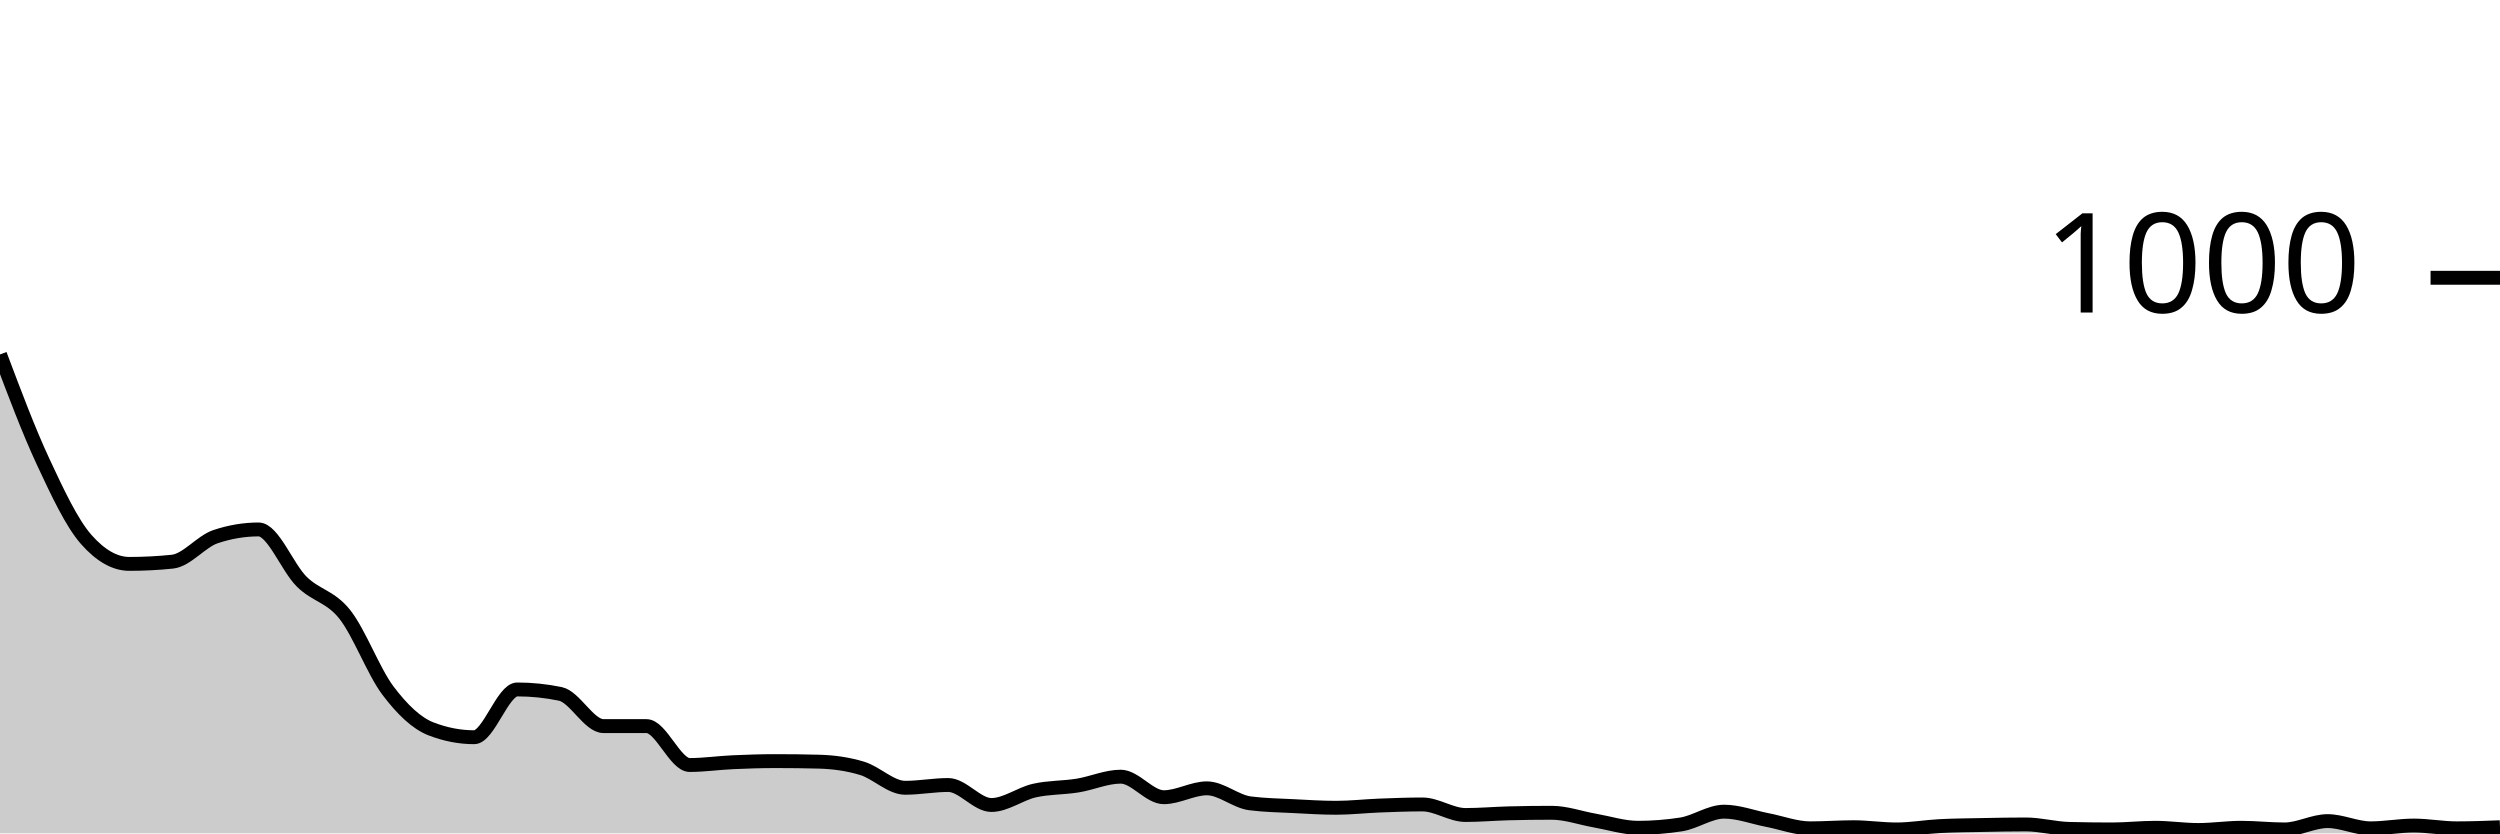
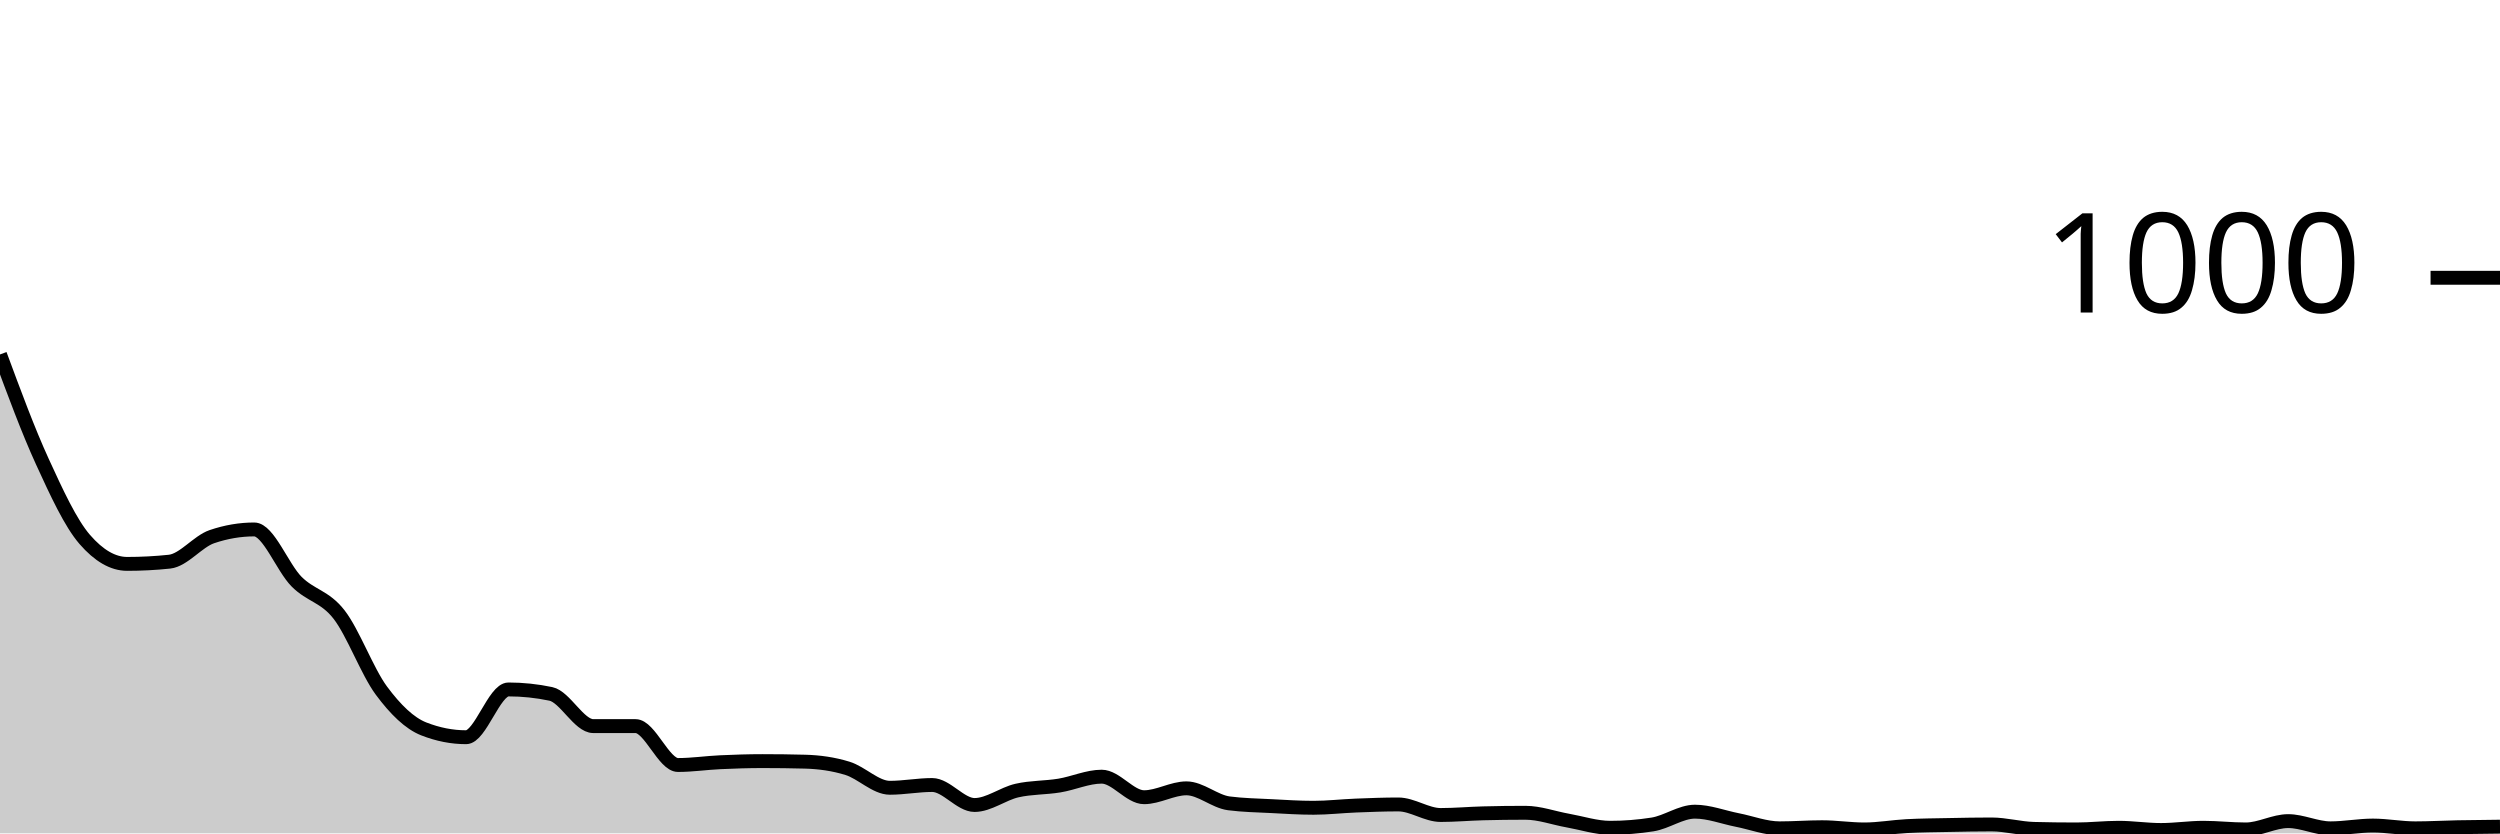
<svg xmlns="http://www.w3.org/2000/svg" viewBox="0 0 180 60">
  <g transform="translate(0,20)">
-     <path class="area" fill="rgba(0, 0, 0, 0.2)" d="M0,5.52C1.034,8.27,2.069,11.02,3.103,13.24C4.138,15.46,5.172,17.667,6.207,18.84C7.241,20.013,8.276,20.6,9.31,20.6C10.345,20.6,11.379,20.547,12.414,20.44C13.448,20.333,14.483,18.987,15.517,18.64C16.552,18.293,17.586,18.12,18.621,18.12C19.655,18.12,20.69,20.86,21.724,21.88C22.759,22.9,23.793,22.933,24.828,24.24C25.862,25.547,26.897,28.347,27.931,29.72C28.966,31.093,30,32.08,31.034,32.48C32.069,32.88,33.103,33.08,34.138,33.08C35.172,33.08,36.207,29.64,37.241,29.64C38.276,29.64,39.31,29.747,40.345,29.96C41.379,30.173,42.414,32.28,43.448,32.28C44.483,32.28,45.517,32.28,46.552,32.28C47.586,32.28,48.621,35.08,49.655,35.08C50.69,35.08,51.724,34.927,52.759,34.88C53.793,34.833,54.828,34.8,55.862,34.8C56.897,34.8,57.931,34.813,58.966,34.84C60,34.867,61.034,35.007,62.069,35.32C63.103,35.633,64.138,36.72,65.172,36.72C66.207,36.72,67.241,36.52,68.276,36.52C69.31,36.52,70.345,37.96,71.379,37.96C72.414,37.96,73.448,37.153,74.483,36.92C75.517,36.687,76.552,36.727,77.586,36.56C78.621,36.393,79.655,35.92,80.69,35.92C81.724,35.92,82.759,37.4,83.793,37.4C84.828,37.4,85.862,36.76,86.897,36.76C87.931,36.76,88.966,37.707,90,37.84C91.034,37.973,92.069,37.987,93.103,38.04C94.138,38.093,95.172,38.16,96.207,38.16C97.241,38.16,98.276,38.04,99.31,38C100.345,37.96,101.379,37.92,102.414,37.92C103.448,37.92,104.483,38.68,105.517,38.68C106.552,38.68,107.586,38.587,108.621,38.56C109.655,38.533,110.69,38.52,111.724,38.52C112.759,38.52,113.793,38.9,114.828,39.08C115.862,39.26,116.897,39.6,117.931,39.6C118.966,39.6,120,39.52,121.034,39.36C122.069,39.2,123.103,38.44,124.138,38.44C125.172,38.44,126.207,38.84,127.241,39.04C128.276,39.24,129.31,39.64,130.345,39.64C131.379,39.64,132.414,39.56,133.448,39.56C134.483,39.56,135.517,39.72,136.552,39.72C137.586,39.72,138.621,39.533,139.655,39.48C140.69,39.427,141.724,39.42,142.759,39.4C143.793,39.38,144.828,39.36,145.862,39.36C146.897,39.36,147.931,39.653,148.966,39.68C150,39.707,151.034,39.72,152.069,39.72C153.103,39.72,154.138,39.6,155.172,39.6C156.207,39.6,157.241,39.76,158.276,39.76C159.31,39.76,160.345,39.6,161.379,39.6C162.414,39.6,163.448,39.72,164.483,39.72C165.517,39.72,166.552,39.12,167.586,39.12C168.621,39.12,169.655,39.64,170.69,39.64C171.724,39.64,172.759,39.44,173.793,39.44C174.828,39.44,175.862,39.64,176.897,39.64C177.931,39.64,178.966,39.6,180,39.56L180,40C178.966,40,177.931,40,176.897,40C175.862,40,174.828,40,173.793,40C172.759,40,171.724,40,170.69,40C169.655,40,168.621,40,167.586,40C166.552,40,165.517,40,164.483,40C163.448,40,162.414,40,161.379,40C160.345,40,159.31,40,158.276,40C157.241,40,156.207,40,155.172,40C154.138,40,153.103,40,152.069,40C151.034,40,150,40,148.966,40C147.931,40,146.897,40,145.862,40C144.828,40,143.793,40,142.759,40C141.724,40,140.69,40,139.655,40C138.621,40,137.586,40,136.552,40C135.517,40,134.483,40,133.448,40C132.414,40,131.379,40,130.345,40C129.31,40,128.276,40,127.241,40C126.207,40,125.172,40,124.138,40C123.103,40,122.069,40,121.034,40C120,40,118.966,40,117.931,40C116.897,40,115.862,40,114.828,40C113.793,40,112.759,40,111.724,40C110.69,40,109.655,40,108.621,40C107.586,40,106.552,40,105.517,40C104.483,40,103.448,40,102.414,40C101.379,40,100.345,40,99.31,40C98.276,40,97.241,40,96.207,40C95.172,40,94.138,40,93.103,40C92.069,40,91.034,40,90,40C88.966,40,87.931,40,86.897,40C85.862,40,84.828,40,83.793,40C82.759,40,81.724,40,80.69,40C79.655,40,78.621,40,77.586,40C76.552,40,75.517,40,74.483,40C73.448,40,72.414,40,71.379,40C70.345,40,69.31,40,68.276,40C67.241,40,66.207,40,65.172,40C64.138,40,63.103,40,62.069,40C61.034,40,60,40,58.966,40C57.931,40,56.897,40,55.862,40C54.828,40,53.793,40,52.759,40C51.724,40,50.69,40,49.655,40C48.621,40,47.586,40,46.552,40C45.517,40,44.483,40,43.448,40C42.414,40,41.379,40,40.345,40C39.31,40,38.276,40,37.241,40C36.207,40,35.172,40,34.138,40C33.103,40,32.069,40,31.034,40C30,40,28.966,40,27.931,40C26.897,40,25.862,40,24.828,40C23.793,40,22.759,40,21.724,40C20.69,40,19.655,40,18.621,40C17.586,40,16.552,40,15.517,40C14.483,40,13.448,40,12.414,40C11.379,40,10.345,40,9.31,40C8.276,40,7.241,40,6.207,40C5.172,40,4.138,40,3.103,40C2.069,40,1.034,40,0,40Z" />
-     <path class="line" stroke="black" fill="none" d="M0,5.52C1.034,8.27,2.069,11.02,3.103,13.24C4.138,15.46,5.172,17.667,6.207,18.84C7.241,20.013,8.276,20.6,9.31,20.6C10.345,20.6,11.379,20.547,12.414,20.44C13.448,20.333,14.483,18.987,15.517,18.64C16.552,18.293,17.586,18.12,18.621,18.12C19.655,18.12,20.69,20.86,21.724,21.88C22.759,22.9,23.793,22.933,24.828,24.24C25.862,25.547,26.897,28.347,27.931,29.72C28.966,31.093,30,32.08,31.034,32.48C32.069,32.88,33.103,33.08,34.138,33.08C35.172,33.08,36.207,29.64,37.241,29.64C38.276,29.64,39.31,29.747,40.345,29.96C41.379,30.173,42.414,32.28,43.448,32.28C44.483,32.28,45.517,32.28,46.552,32.28C47.586,32.28,48.621,35.08,49.655,35.08C50.69,35.08,51.724,34.927,52.759,34.88C53.793,34.833,54.828,34.8,55.862,34.8C56.897,34.8,57.931,34.813,58.966,34.84C60,34.867,61.034,35.007,62.069,35.32C63.103,35.633,64.138,36.72,65.172,36.72C66.207,36.72,67.241,36.52,68.276,36.52C69.31,36.52,70.345,37.96,71.379,37.96C72.414,37.96,73.448,37.153,74.483,36.92C75.517,36.687,76.552,36.727,77.586,36.56C78.621,36.393,79.655,35.92,80.69,35.92C81.724,35.92,82.759,37.4,83.793,37.4C84.828,37.4,85.862,36.76,86.897,36.76C87.931,36.76,88.966,37.707,90,37.84C91.034,37.973,92.069,37.987,93.103,38.04C94.138,38.093,95.172,38.16,96.207,38.16C97.241,38.16,98.276,38.04,99.31,38C100.345,37.96,101.379,37.92,102.414,37.92C103.448,37.92,104.483,38.68,105.517,38.68C106.552,38.68,107.586,38.587,108.621,38.56C109.655,38.533,110.69,38.52,111.724,38.52C112.759,38.52,113.793,38.9,114.828,39.08C115.862,39.26,116.897,39.6,117.931,39.6C118.966,39.6,120,39.52,121.034,39.36C122.069,39.2,123.103,38.44,124.138,38.44C125.172,38.44,126.207,38.84,127.241,39.04C128.276,39.24,129.31,39.64,130.345,39.64C131.379,39.64,132.414,39.56,133.448,39.56C134.483,39.56,135.517,39.72,136.552,39.72C137.586,39.72,138.621,39.533,139.655,39.48C140.69,39.427,141.724,39.42,142.759,39.4C143.793,39.38,144.828,39.36,145.862,39.36C146.897,39.36,147.931,39.653,148.966,39.68C150,39.707,151.034,39.72,152.069,39.72C153.103,39.72,154.138,39.6,155.172,39.6C156.207,39.6,157.241,39.76,158.276,39.76C159.31,39.76,160.345,39.6,161.379,39.6C162.414,39.6,163.448,39.72,164.483,39.72C165.517,39.72,166.552,39.12,167.586,39.12C168.621,39.12,169.655,39.64,170.69,39.64C171.724,39.64,172.759,39.44,173.793,39.44C174.828,39.44,175.862,39.64,176.897,39.64C177.931,39.64,178.966,39.6,180,39.56" />
+     <path class="area" fill="rgba(0, 0, 0, 0.2)" d="M0,5.52C1.017,8.27,2.034,11.02,3.051,13.24C4.068,15.46,5.085,17.667,6.102,18.84C7.119,20.013,8.136,20.6,9.153,20.6C10.169,20.6,11.186,20.547,12.203,20.44C13.22,20.333,14.237,18.987,15.254,18.64C16.271,18.293,17.288,18.12,18.305,18.12C19.322,18.12,20.339,20.86,21.356,21.88C22.373,22.9,23.39,22.933,24.407,24.24C25.424,25.547,26.441,28.347,27.458,29.72C28.475,31.093,29.492,32.08,30.508,32.48C31.525,32.88,32.542,33.08,33.559,33.08C34.576,33.08,35.593,29.64,36.61,29.64C37.627,29.64,38.644,29.747,39.661,29.96C40.678,30.173,41.695,32.28,42.712,32.28C43.729,32.28,44.746,32.28,45.763,32.28C46.78,32.28,47.797,35.08,48.814,35.08C49.831,35.08,50.847,34.927,51.864,34.88C52.881,34.833,53.898,34.8,54.915,34.8C55.932,34.8,56.949,34.813,57.966,34.84C58.983,34.867,60,35.007,61.017,35.32C62.034,35.633,63.051,36.72,64.068,36.72C65.085,36.72,66.102,36.52,67.119,36.52C68.136,36.52,69.153,37.96,70.169,37.96C71.186,37.96,72.203,37.153,73.22,36.92C74.237,36.687,75.254,36.727,76.271,36.56C77.288,36.393,78.305,35.92,79.322,35.92C80.339,35.92,81.356,37.4,82.373,37.4C83.39,37.4,84.407,36.76,85.424,36.76C86.441,36.76,87.458,37.707,88.475,37.84C89.492,37.973,90.508,37.987,91.525,38.04C92.542,38.093,93.559,38.16,94.576,38.16C95.593,38.16,96.61,38.04,97.627,38C98.644,37.96,99.661,37.92,100.678,37.92C101.695,37.92,102.712,38.68,103.729,38.68C104.746,38.68,105.763,38.587,106.78,38.56C107.797,38.533,108.814,38.52,109.831,38.52C110.847,38.52,111.864,38.9,112.881,39.08C113.898,39.26,114.915,39.6,115.932,39.6C116.949,39.6,117.966,39.52,118.983,39.36C120,39.2,121.017,38.44,122.034,38.44C123.051,38.44,124.068,38.84,125.085,39.04C126.102,39.24,127.119,39.64,128.136,39.64C129.153,39.64,130.169,39.56,131.186,39.56C132.203,39.56,133.22,39.72,134.237,39.72C135.254,39.72,136.271,39.533,137.288,39.48C138.305,39.427,139.322,39.42,140.339,39.4C141.356,39.38,142.373,39.36,143.39,39.36C144.407,39.36,145.424,39.653,146.441,39.68C147.458,39.707,148.475,39.72,149.492,39.72C150.508,39.72,151.525,39.6,152.542,39.6C153.559,39.6,154.576,39.76,155.593,39.76C156.61,39.76,157.627,39.6,158.644,39.6C159.661,39.6,160.678,39.72,161.695,39.72C162.712,39.72,163.729,39.12,164.746,39.12C165.763,39.12,166.78,39.64,167.797,39.64C168.814,39.64,169.831,39.44,170.847,39.44C171.864,39.44,172.881,39.64,173.898,39.64C174.915,39.64,175.932,39.58,176.949,39.56C177.966,39.54,178.983,39.53,180,39.52L180,40C178.983,40,177.966,40,176.949,40C175.932,40,174.915,40,173.898,40C172.881,40,171.864,40,170.847,40C169.831,40,168.814,40,167.797,40C166.78,40,165.763,40,164.746,40C163.729,40,162.712,40,161.695,40C160.678,40,159.661,40,158.644,40C157.627,40,156.61,40,155.593,40C154.576,40,153.559,40,152.542,40C151.525,40,150.508,40,149.492,40C148.475,40,147.458,40,146.441,40C145.424,40,144.407,40,143.39,40C142.373,40,141.356,40,140.339,40C139.322,40,138.305,40,137.288,40C136.271,40,135.254,40,134.237,40C133.22,40,132.203,40,131.186,40C130.169,40,129.153,40,128.136,40C127.119,40,126.102,40,125.085,40C124.068,40,123.051,40,122.034,40C121.017,40,120,40,118.983,40C117.966,40,116.949,40,115.932,40C114.915,40,113.898,40,112.881,40C111.864,40,110.847,40,109.831,40C108.814,40,107.797,40,106.78,40C105.763,40,104.746,40,103.729,40C102.712,40,101.695,40,100.678,40C99.661,40,98.644,40,97.627,40C96.61,40,95.593,40,94.576,40C93.559,40,92.542,40,91.525,40C90.508,40,89.492,40,88.475,40C87.458,40,86.441,40,85.424,40C84.407,40,83.39,40,82.373,40C81.356,40,80.339,40,79.322,40C78.305,40,77.288,40,76.271,40C75.254,40,74.237,40,73.22,40C72.203,40,71.186,40,70.169,40C69.153,40,68.136,40,67.119,40C66.102,40,65.085,40,64.068,40C63.051,40,62.034,40,61.017,40C60,40,58.983,40,57.966,40C56.949,40,55.932,40,54.915,40C53.898,40,52.881,40,51.864,40C50.847,40,49.831,40,48.814,40C47.797,40,46.78,40,45.763,40C44.746,40,43.729,40,42.712,40C41.695,40,40.678,40,39.661,40C38.644,40,37.627,40,36.61,40C35.593,40,34.576,40,33.559,40C32.542,40,31.525,40,30.508,40C29.492,40,28.475,40,27.458,40C26.441,40,25.424,40,24.407,40C23.39,40,22.373,40,21.356,40C20.339,40,19.322,40,18.305,40C17.288,40,16.271,40,15.254,40C14.237,40,13.22,40,12.203,40C11.186,40,10.169,40,9.153,40C8.136,40,7.119,40,6.102,40C5.085,40,4.068,40,3.051,40C2.034,40,1.017,40,0,40Z" />
+     <path class="line" stroke="black" fill="none" d="M0,5.52C1.017,8.27,2.034,11.02,3.051,13.24C4.068,15.46,5.085,17.667,6.102,18.84C7.119,20.013,8.136,20.6,9.153,20.6C10.169,20.6,11.186,20.547,12.203,20.44C13.22,20.333,14.237,18.987,15.254,18.64C16.271,18.293,17.288,18.12,18.305,18.12C19.322,18.12,20.339,20.86,21.356,21.88C22.373,22.9,23.39,22.933,24.407,24.24C25.424,25.547,26.441,28.347,27.458,29.72C28.475,31.093,29.492,32.08,30.508,32.48C31.525,32.88,32.542,33.08,33.559,33.08C34.576,33.08,35.593,29.64,36.61,29.64C37.627,29.64,38.644,29.747,39.661,29.96C40.678,30.173,41.695,32.28,42.712,32.28C43.729,32.28,44.746,32.28,45.763,32.28C46.78,32.28,47.797,35.08,48.814,35.08C49.831,35.08,50.847,34.927,51.864,34.88C52.881,34.833,53.898,34.8,54.915,34.8C55.932,34.8,56.949,34.813,57.966,34.84C58.983,34.867,60,35.007,61.017,35.32C62.034,35.633,63.051,36.72,64.068,36.72C65.085,36.72,66.102,36.52,67.119,36.52C68.136,36.52,69.153,37.96,70.169,37.96C71.186,37.96,72.203,37.153,73.22,36.92C74.237,36.687,75.254,36.727,76.271,36.56C77.288,36.393,78.305,35.92,79.322,35.92C80.339,35.92,81.356,37.4,82.373,37.4C83.39,37.4,84.407,36.76,85.424,36.76C86.441,36.76,87.458,37.707,88.475,37.84C89.492,37.973,90.508,37.987,91.525,38.04C92.542,38.093,93.559,38.16,94.576,38.16C95.593,38.16,96.61,38.04,97.627,38C98.644,37.96,99.661,37.92,100.678,37.92C101.695,37.92,102.712,38.68,103.729,38.68C104.746,38.68,105.763,38.587,106.78,38.56C107.797,38.533,108.814,38.52,109.831,38.52C110.847,38.52,111.864,38.9,112.881,39.08C113.898,39.26,114.915,39.6,115.932,39.6C116.949,39.6,117.966,39.52,118.983,39.36C120,39.2,121.017,38.44,122.034,38.44C123.051,38.44,124.068,38.84,125.085,39.04C126.102,39.24,127.119,39.64,128.136,39.64C129.153,39.64,130.169,39.56,131.186,39.56C132.203,39.56,133.22,39.72,134.237,39.72C135.254,39.72,136.271,39.533,137.288,39.48C138.305,39.427,139.322,39.42,140.339,39.4C141.356,39.38,142.373,39.36,143.39,39.36C144.407,39.36,145.424,39.653,146.441,39.68C147.458,39.707,148.475,39.72,149.492,39.72C150.508,39.72,151.525,39.6,152.542,39.6C153.559,39.6,154.576,39.76,155.593,39.76C156.61,39.76,157.627,39.6,158.644,39.6C159.661,39.6,160.678,39.72,161.695,39.72C162.712,39.72,163.729,39.12,164.746,39.12C165.763,39.12,166.78,39.64,167.797,39.64C168.814,39.64,169.831,39.44,170.847,39.44C171.864,39.44,172.881,39.64,173.898,39.64C174.915,39.64,175.932,39.58,176.949,39.56C177.966,39.54,178.983,39.53,180,39.52" />
    <path class="axis-ceiling" stroke-width="1" stroke="black" fill="none" d="M175,0L180,0" />
    <text class="axis-ceiling-label" font-family="sans-serif" text-anchor="end" font-size="10px" x="170" y="2.5">1000</text>
  </g>
</svg>
